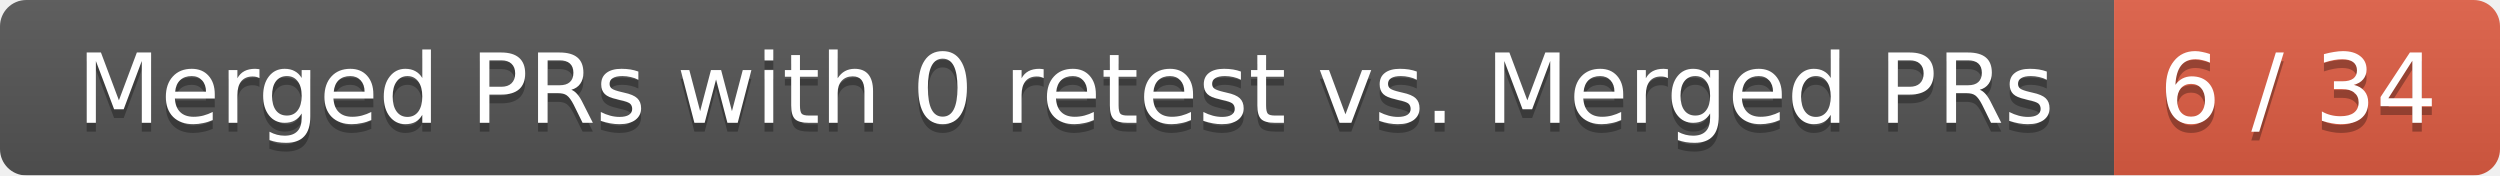
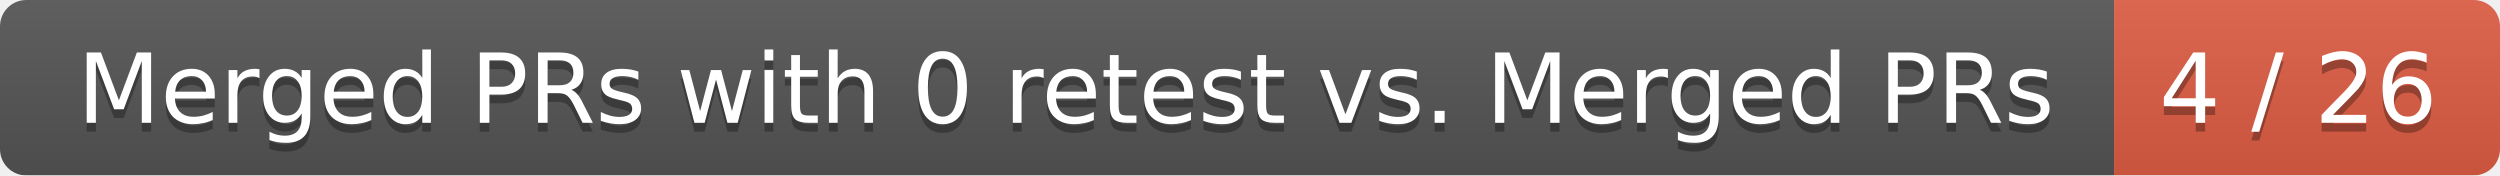
<svg xmlns="http://www.w3.org/2000/svg" width="285" height="20">
  <linearGradient id="smooth" x2="0" y2="100%">
    <stop offset="0" stop-color="#bbb" stop-opacity=".1" />
    <stop offset="1" stop-opacity=".1" />
  </linearGradient>
  <mask id="round">
    <rect width="285" height="20" rx="3" fill="#fff" />
  </mask>
  <g mask="url(#round)">
    <rect width="241" height="20" fill="#555" />
    <rect x="241" width="44" height="20" fill="#e05d44" />
    <rect width="285" height="20" fill="url(#smooth)" />
  </g>
  <g fill="#fff" text-anchor="middle" font-family="DejaVu Sans,Verdana,Geneva,sans-serif" font-size="11">
    <text x="121.5" y="15" fill="#010101" fill-opacity=".3">Merged PRs with 0 retest vs. Merged PRs</text>
    <text x="121.5" y="14">Merged PRs with 0 retest vs. Merged PRs</text>
-     <text x="262" y="15" fill="#010101" fill-opacity=".3">6 / 34</text>
-     <text x="262" y="14">6 / 34</text>
+     <text x="262" y="15" fill="#010101" fill-opacity=".3">4 / 26</text>
+     <text x="262" y="14">4 / 26</text>
  </g>
</svg>
